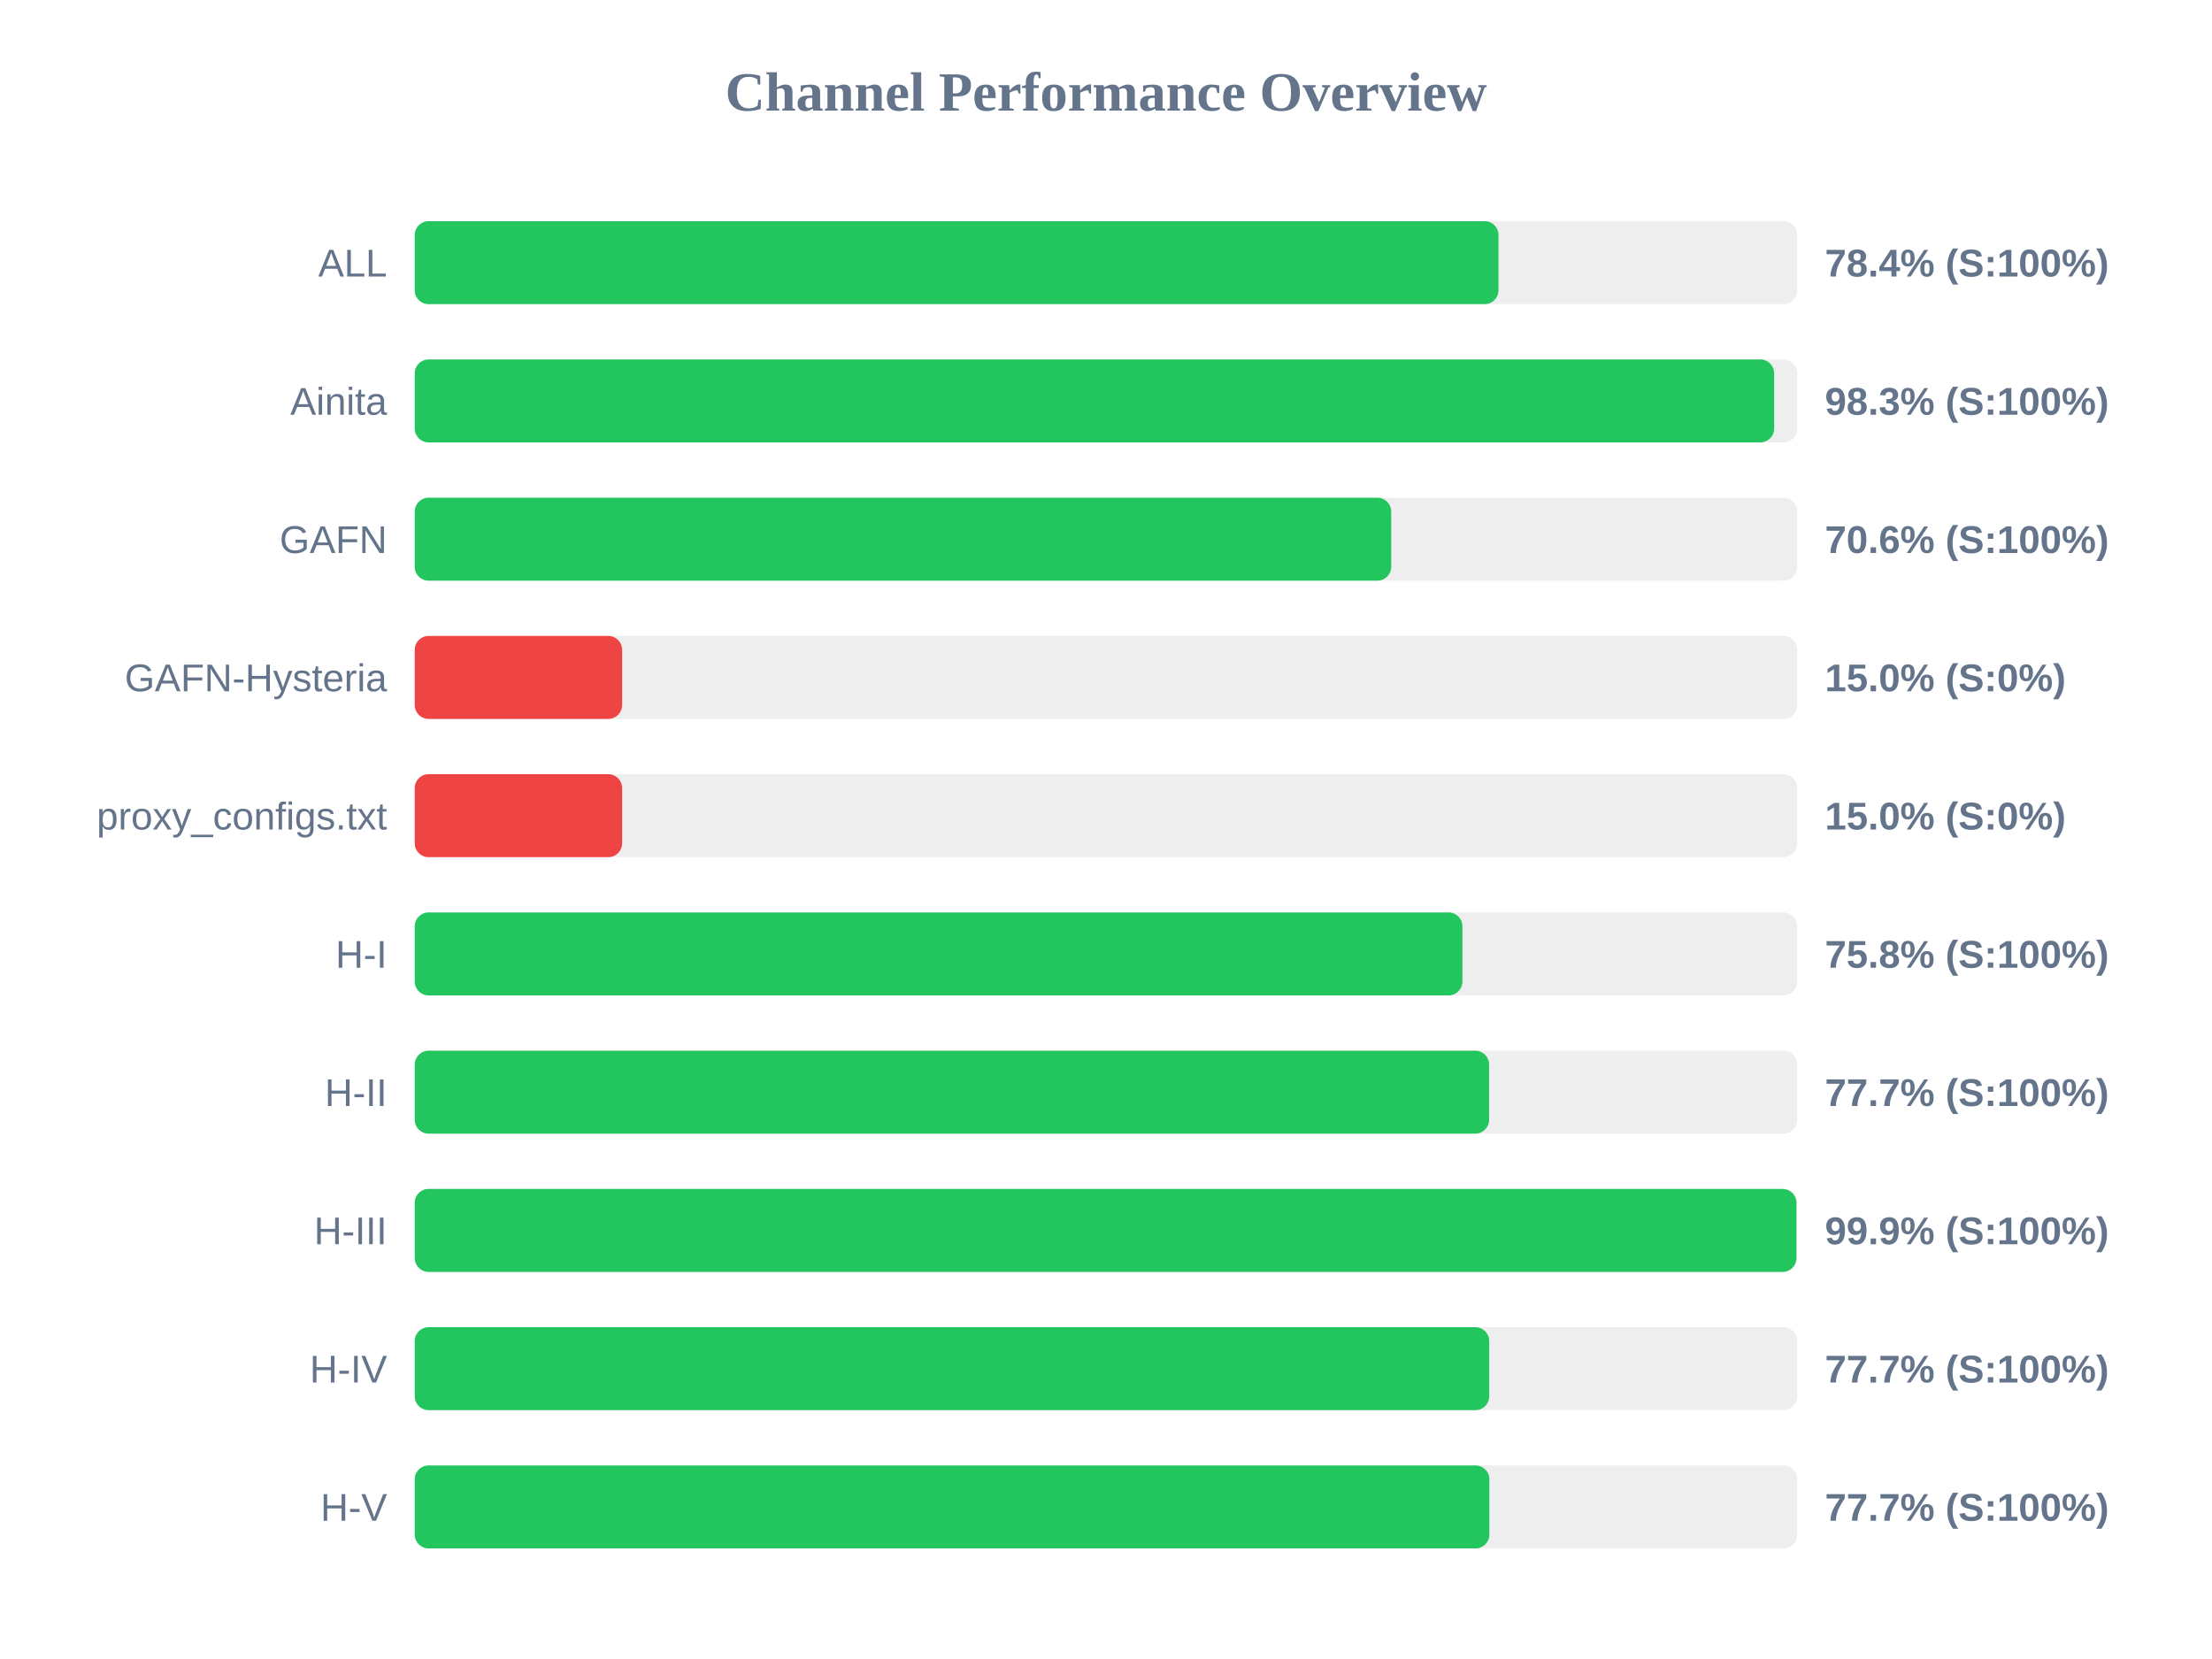
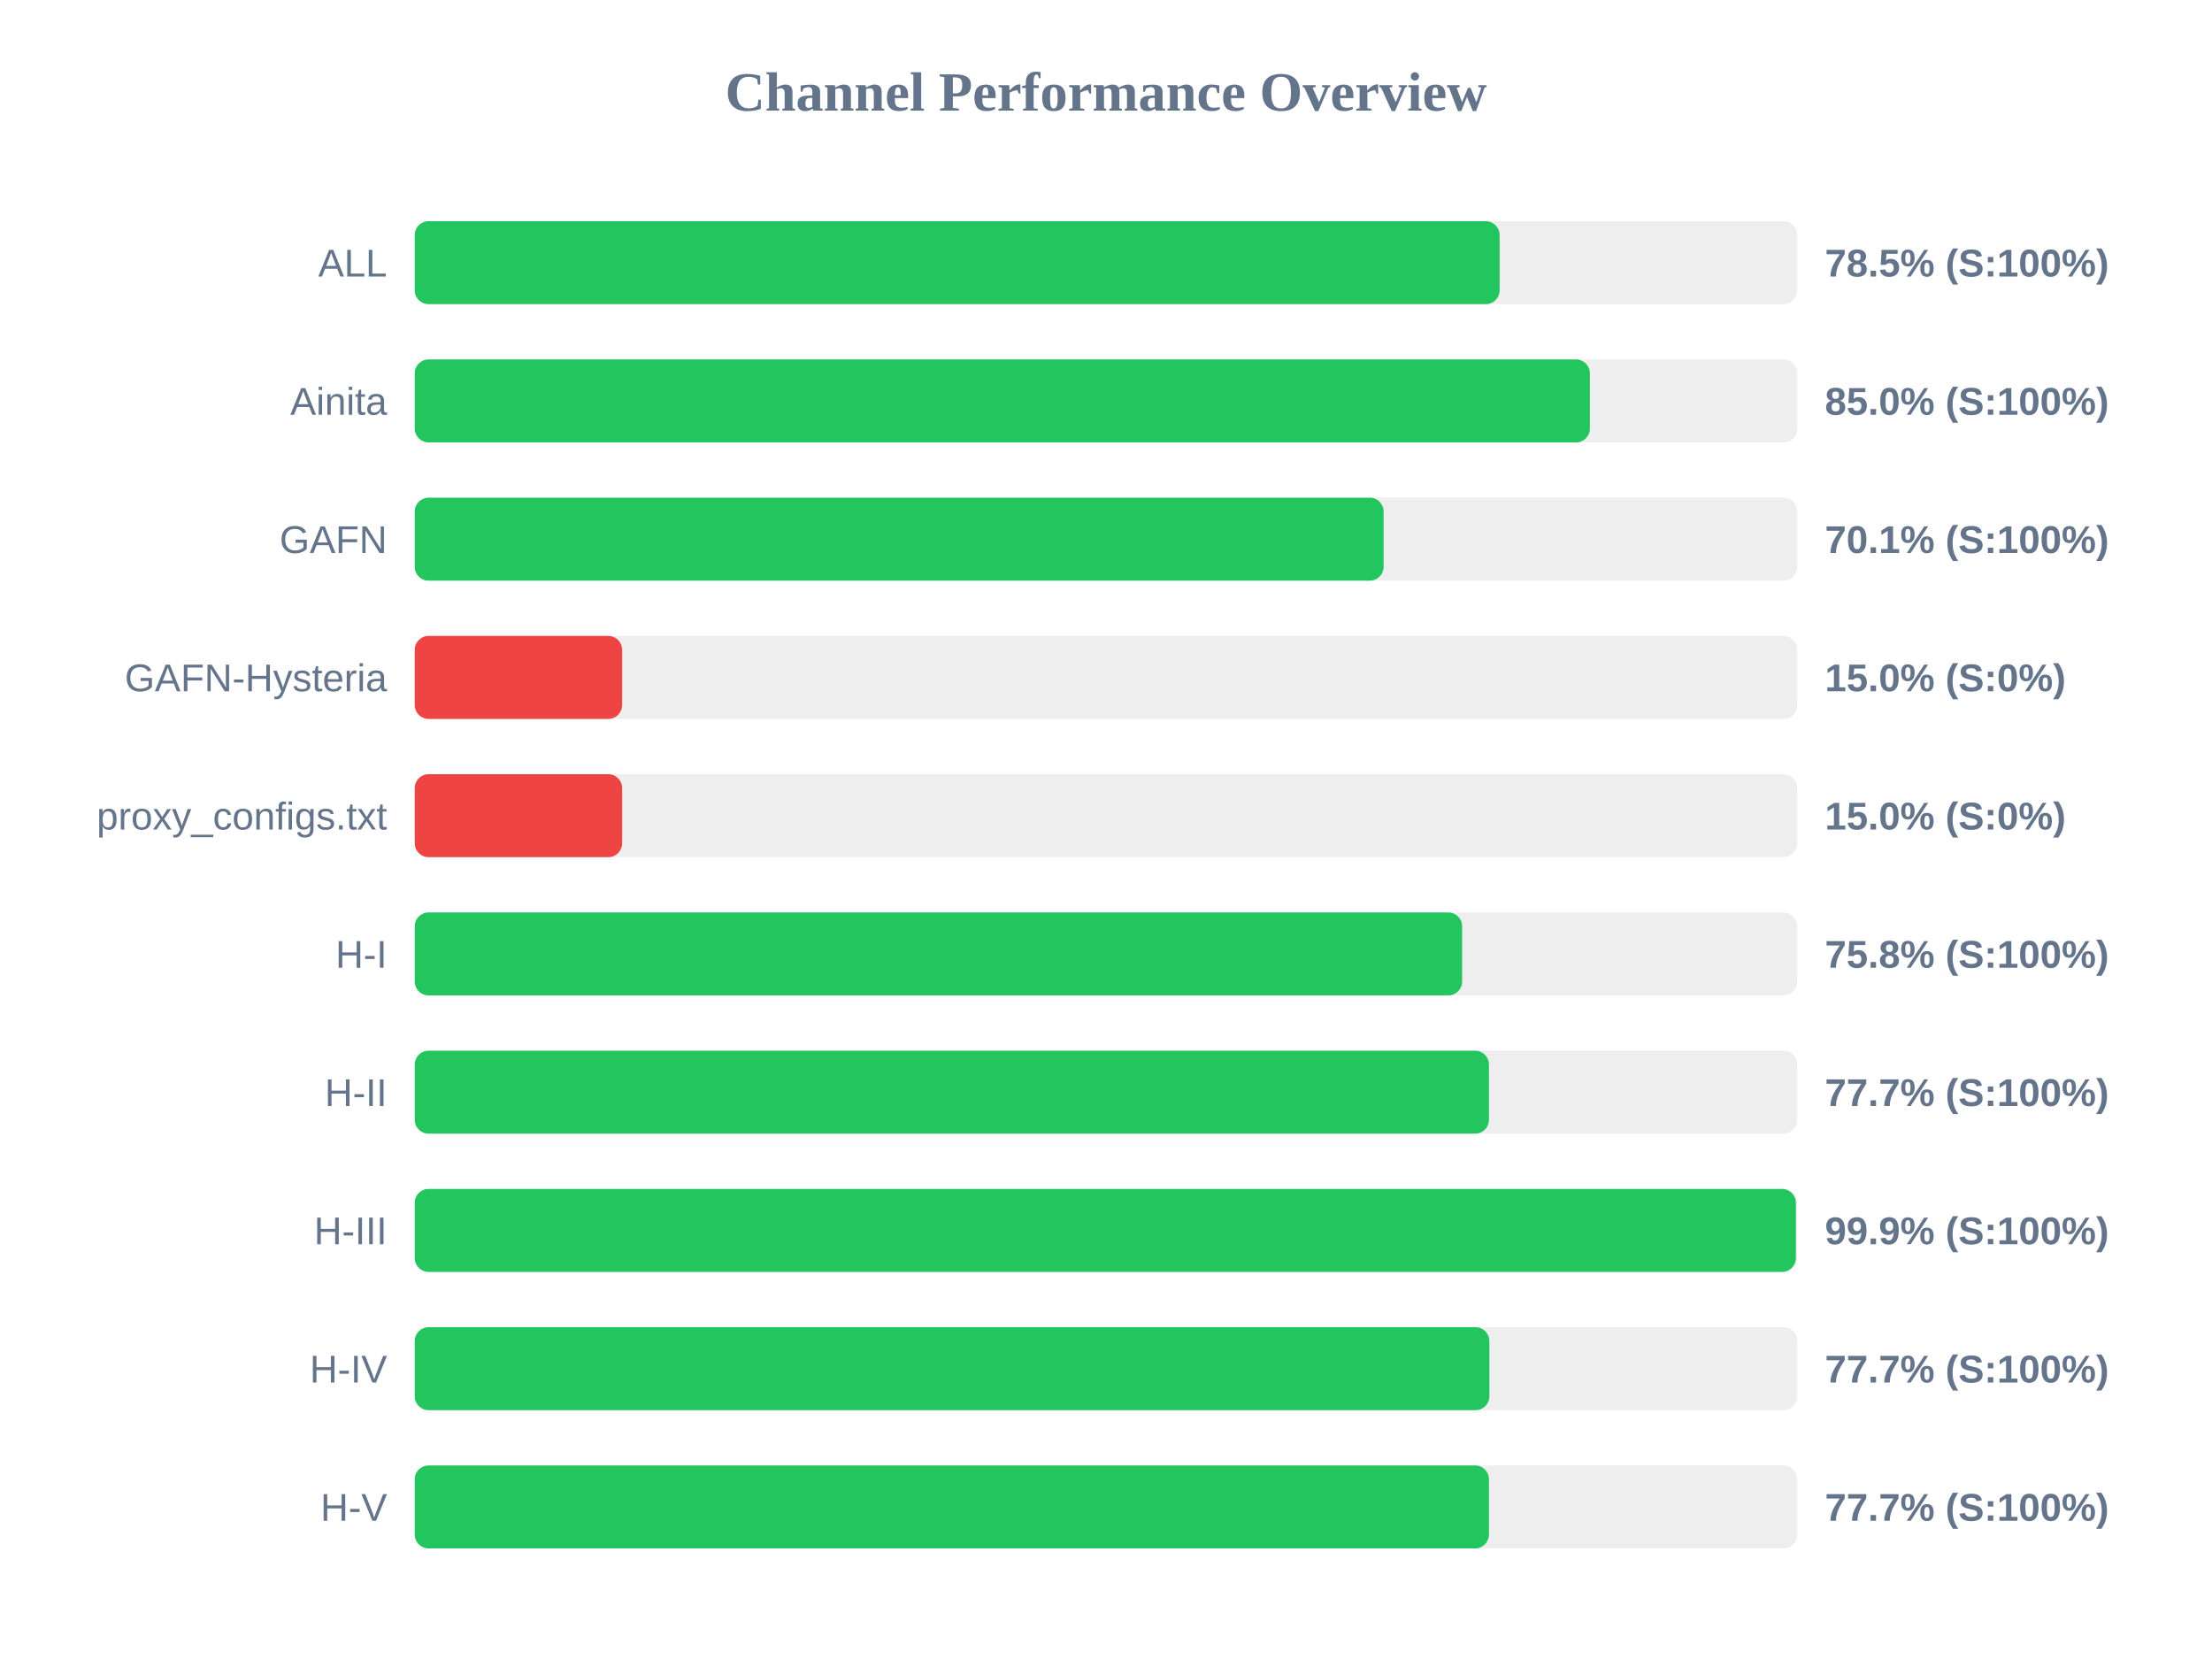
<svg xmlns="http://www.w3.org/2000/svg" width="800" height="600" version="1.1">
  <style>
        .row { font: 14px Arial; fill: #64748b; }
        .score { font: bold 14px Arial; fill: #64748b; }
    </style>
  <text x="400" y="40" text-anchor="middle" font-size="20px" font-weight="bold" fill="#64748b">Channel Performance Overview</text>
  <rect x="150" y="80" width="500" height="30" fill="#eee" rx="5" />
-   <rect x="150" y="80" width="391.95" height="30" fill="#22c55e" rx="5" />
+   <rect x="150" y="80" width="392.35" height="30" fill="#22c55e" rx="5" />
  <text x="140" y="100" text-anchor="end" class="row">ALL</text>
-   <text x="660" y="100" text-anchor="start" class="score">78.4% (S:100%)</text>
+   <text x="660" y="100" text-anchor="start" class="score">78.5% (S:100%)</text>
  <rect x="150" y="130" width="500" height="30" fill="#eee" rx="5" />
-   <rect x="150" y="130" width="491.65" height="30" fill="#22c55e" rx="5" />
+   <rect x="150" y="130" width="425.0" height="30" fill="#22c55e" rx="5" />
  <text x="140" y="150" text-anchor="end" class="row">Ainita</text>
-   <text x="660" y="150" text-anchor="start" class="score">98.3% (S:100%)</text>
+   <text x="660" y="150" text-anchor="start" class="score">85.0% (S:100%)</text>
  <rect x="150" y="180" width="500" height="30" fill="#eee" rx="5" />
-   <rect x="150" y="180" width="353.15" height="30" fill="#22c55e" rx="5" />
+   <rect x="150" y="180" width="350.4" height="30" fill="#22c55e" rx="5" />
  <text x="140" y="200" text-anchor="end" class="row">GAFN</text>
-   <text x="660" y="200" text-anchor="start" class="score">70.6% (S:100%)</text>
+   <text x="660" y="200" text-anchor="start" class="score">70.1% (S:100%)</text>
  <rect x="150" y="230" width="500" height="30" fill="#eee" rx="5" />
  <rect x="150" y="230" width="75.0" height="30" fill="#ef4444" rx="5" />
  <text x="140" y="250" text-anchor="end" class="row">GAFN-Hysteria</text>
  <text x="660" y="250" text-anchor="start" class="score">15.0% (S:0%)</text>
  <rect x="150" y="280" width="500" height="30" fill="#eee" rx="5" />
  <rect x="150" y="280" width="75.0" height="30" fill="#ef4444" rx="5" />
  <text x="140" y="300" text-anchor="end" class="row">proxy_configs.txt</text>
  <text x="660" y="300" text-anchor="start" class="score">15.0% (S:0%)</text>
  <rect x="150" y="330" width="500" height="30" fill="#eee" rx="5" />
-   <rect x="150" y="330" width="378.9" height="30" fill="#22c55e" rx="5" />
+   <rect x="150" y="330" width="378.8" height="30" fill="#22c55e" rx="5" />
  <text x="140" y="350" text-anchor="end" class="row">H-I</text>
  <text x="660" y="350" text-anchor="start" class="score">75.8% (S:100%)</text>
  <rect x="150" y="380" width="500" height="30" fill="#eee" rx="5" />
-   <rect x="150" y="380" width="388.55" height="30" fill="#22c55e" rx="5" />
+   <rect x="150" y="380" width="388.5" height="30" fill="#22c55e" rx="5" />
  <text x="140" y="400" text-anchor="end" class="row">H-II</text>
  <text x="660" y="400" text-anchor="start" class="score">77.7% (S:100%)</text>
  <rect x="150" y="430" width="500" height="30" fill="#eee" rx="5" />
-   <rect x="150" y="430" width="499.7" height="30" fill="#22c55e" rx="5" />
+   <rect x="150" y="430" width="499.5" height="30" fill="#22c55e" rx="5" />
  <text x="140" y="450" text-anchor="end" class="row">H-III</text>
  <text x="660" y="450" text-anchor="start" class="score">99.9% (S:100%)</text>
  <rect x="150" y="480" width="500" height="30" fill="#eee" rx="5" />
-   <rect x="150" y="480" width="388.6" height="30" fill="#22c55e" rx="5" />
+   <rect x="150" y="480" width="388.65" height="30" fill="#22c55e" rx="5" />
  <text x="140" y="500" text-anchor="end" class="row">H-IV</text>
  <text x="660" y="500" text-anchor="start" class="score">77.7% (S:100%)</text>
  <rect x="150" y="530" width="500" height="30" fill="#eee" rx="5" />
-   <rect x="150" y="530" width="388.65" height="30" fill="#22c55e" rx="5" />
+   <rect x="150" y="530" width="388.5" height="30" fill="#22c55e" rx="5" />
  <text x="140" y="550" text-anchor="end" class="row">H-V</text>
  <text x="660" y="550" text-anchor="start" class="score">77.7% (S:100%)</text>
</svg>
